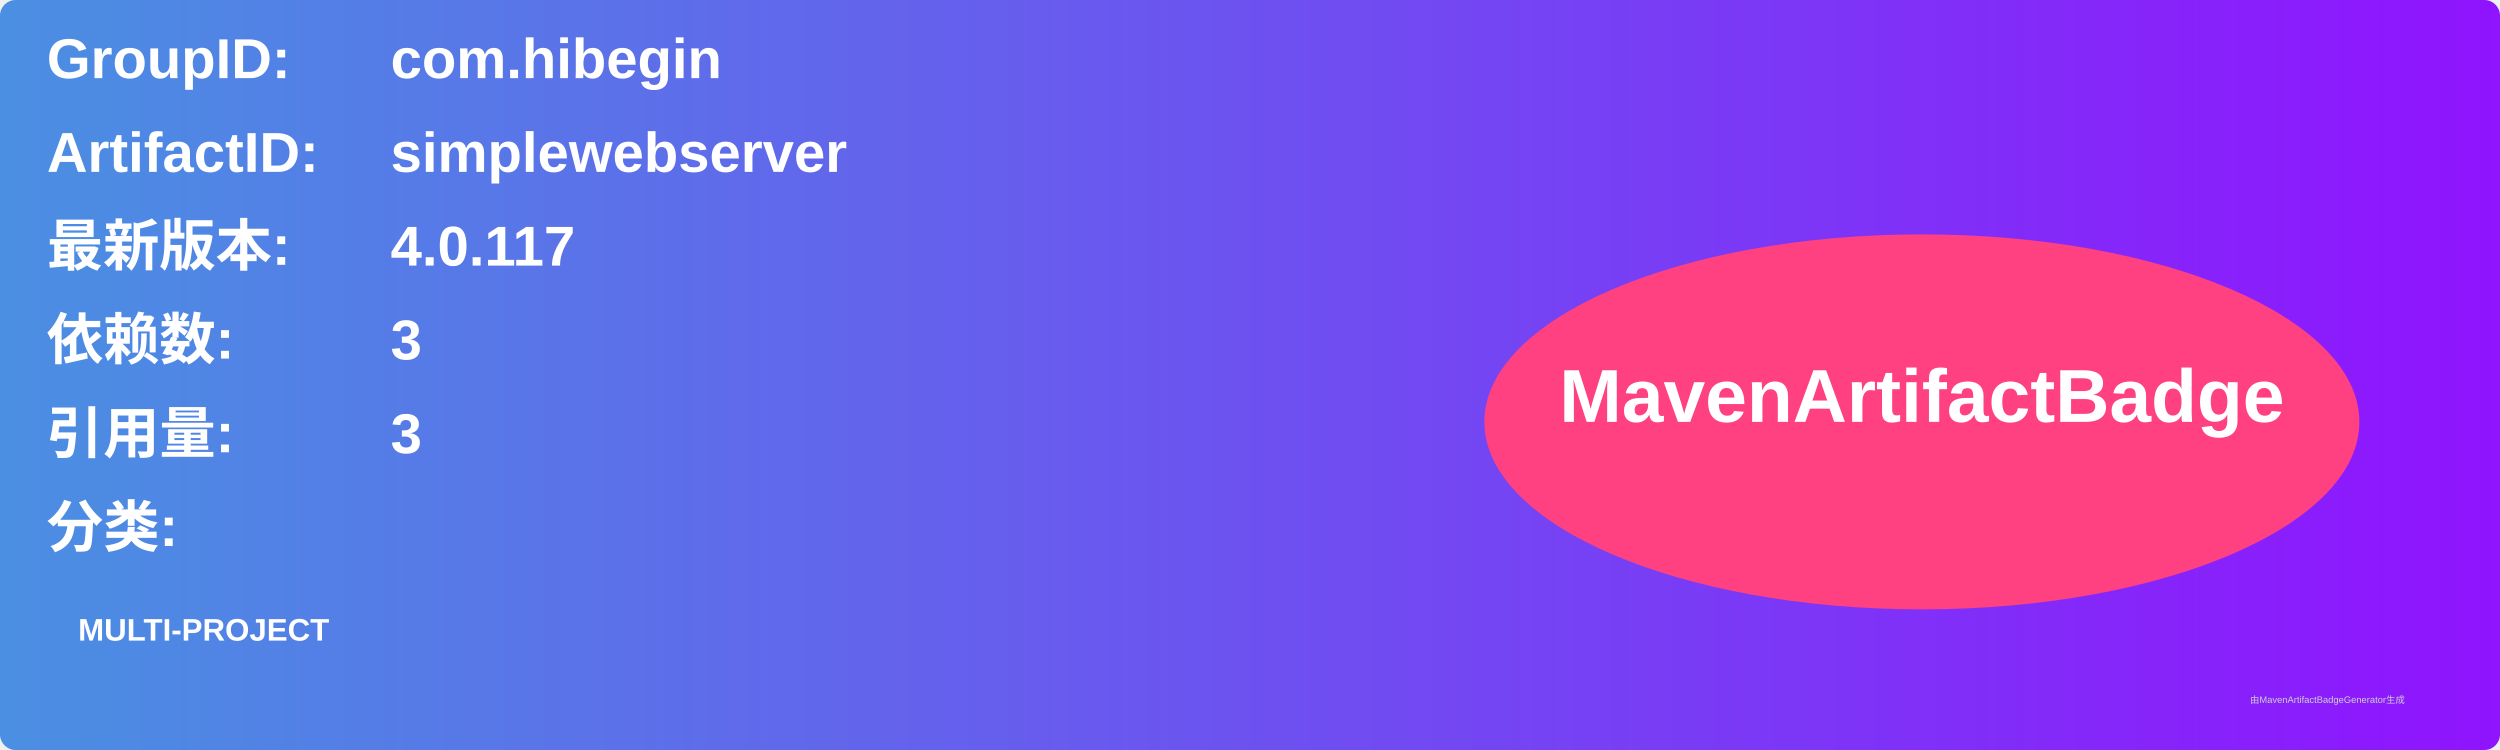
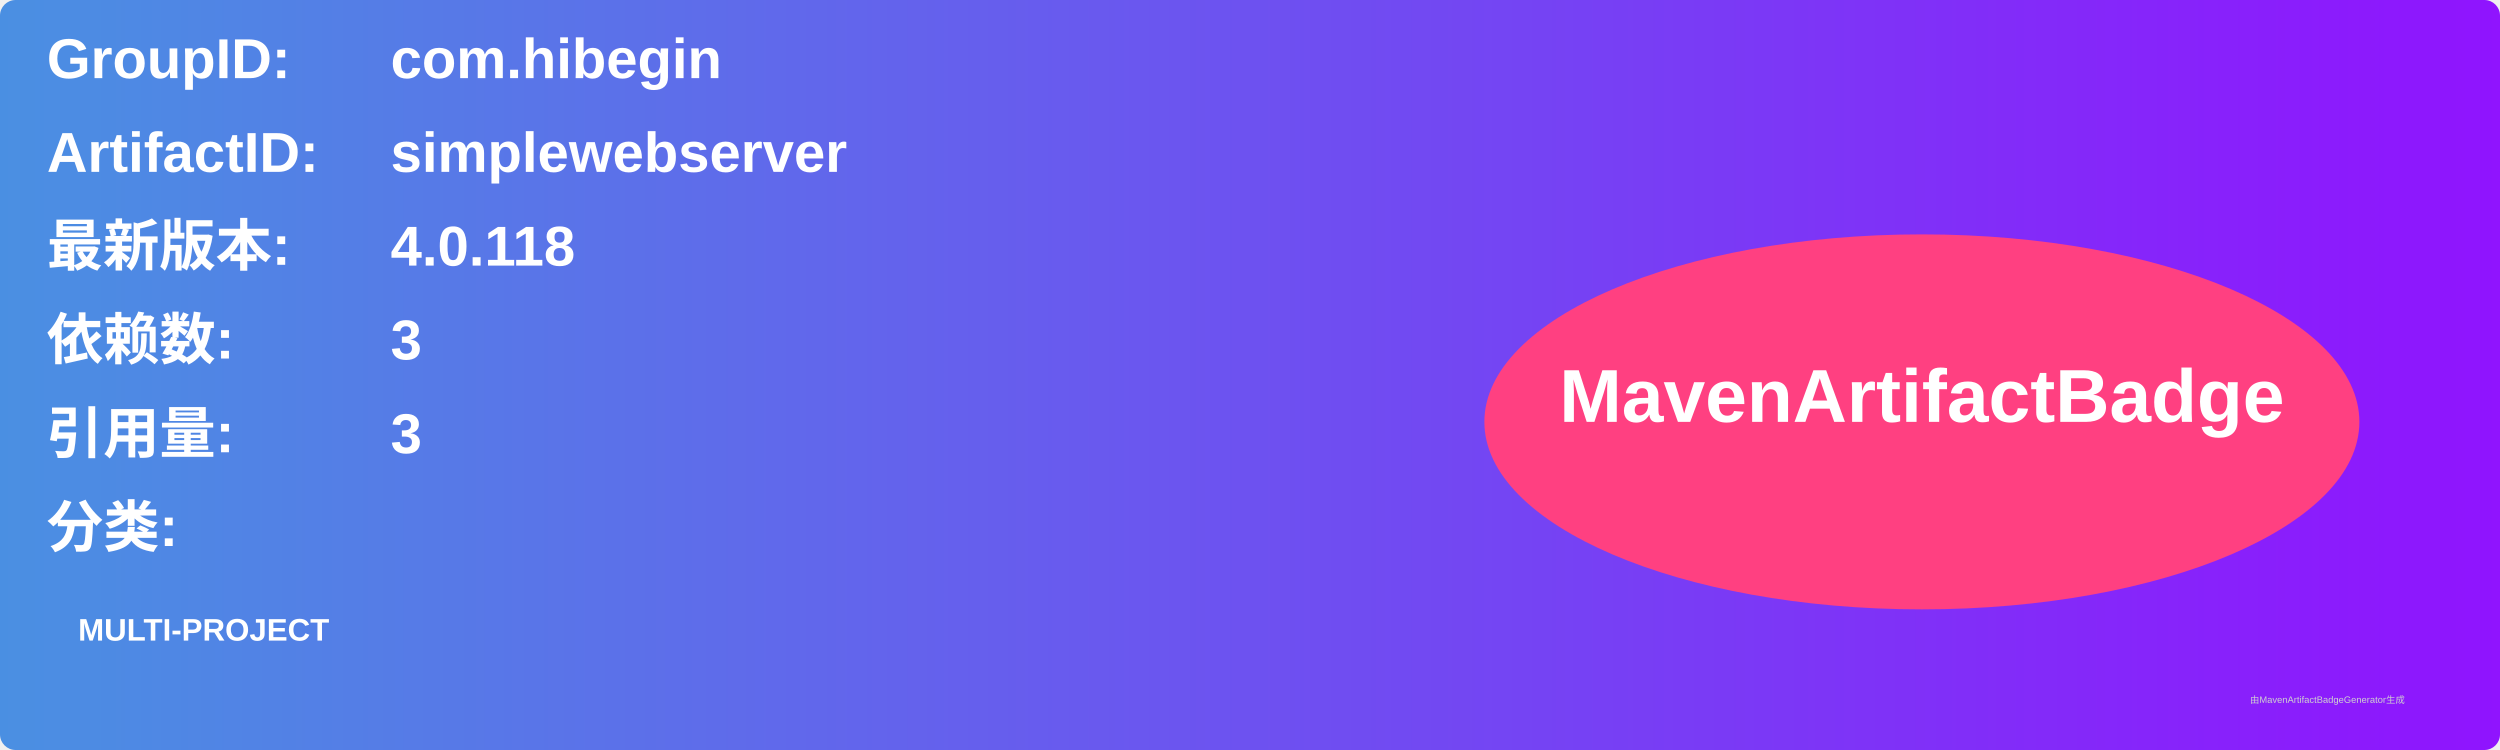
<svg xmlns="http://www.w3.org/2000/svg" width="800" height="240" viewBox="0 0 800 240">
  <linearGradient id="grad" x1="0%" y1="0%" x2="100%" y2="0%">
    <stop offset="0%" stop-color="#4a90e2" />
    <stop offset="100%" stop-color="#9013fe" />
  </linearGradient>
  <rect width="100%" height="100%" rx="5" ry="5" fill="url(#grad)" />
  <g transform="translate(15, 15)">
    <text x="0" y="10" font-family="Arial" font-size="18" fill="white" font-weight="bold" width="260">GroupID:</text>
    <text x="110" y="10" font-family="Arial" font-size="18" fill="white" font-weight="bold" width="460">com.hibegin</text>
    <text x="0" y="40" font-family="Arial" font-size="18" fill="white" font-weight="bold" width="260">ArtifactID:</text>
    <text x="110" y="40" font-family="Arial" font-size="18" fill="white" font-weight="bold" width="460">simplewebserver</text>
    <text x="0" y="70" font-family="Arial" font-size="18" fill="white" font-weight="bold">最新版本:</text>
    <text x="110" y="70" font-family="Arial" font-size="18" fill="white" font-weight="bold">
-       <tspan font-weight="bold">4.0.117</tspan>
+       <tspan font-weight="bold">4.0.118</tspan>
    </text>
    <text x="0" y="100" font-family="Arial" font-size="18" fill="white" font-weight="bold">依赖数: </text>
    <text x="110" y="100" font-family="Arial" font-size="18" fill="white">
      <tspan font-weight="bold">3</tspan>
    </text>
    <text x="0" y="130" font-family="Arial" font-size="18" fill="white" font-weight="bold">引用量: </text>
    <text x="110" y="130" font-family="Arial" font-size="18" fill="white">
      <tspan font-weight="bold">3</tspan>
    </text>
    <text x="0" y="160" font-family="Arial" font-size="18" fill="white" font-weight="bold">分类:</text>
    <text x="10" y="190" font-family="Arial" font-size="10" fill="white">
      <tspan font-weight="bold">MULTI-PROJECT</tspan>
    </text>
    <ellipse cx="600" cy="120" rx="140" ry="60" fill="#ff4081" />
    <text x="600" y="120" text-anchor="middle" font-family="Arial" font-size="24" fill="white" font-weight="bold">MavenArtifactBadge</text>
  </g>
  <text x="720" y="225" font-family="Arial" font-size="3" fill="#d0d0d0">由MavenArtifactBadgeGenerator生成</text>
</svg>
